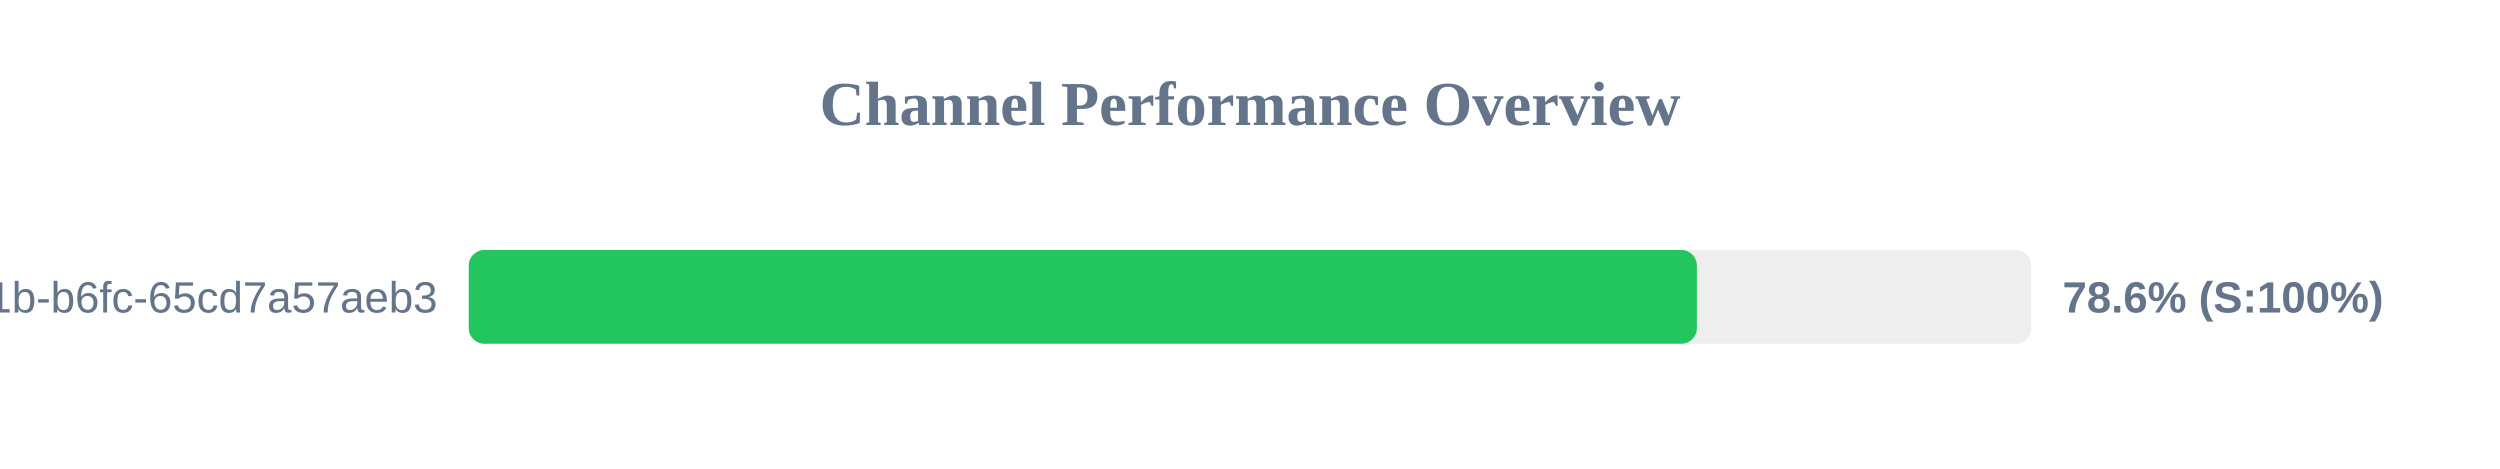
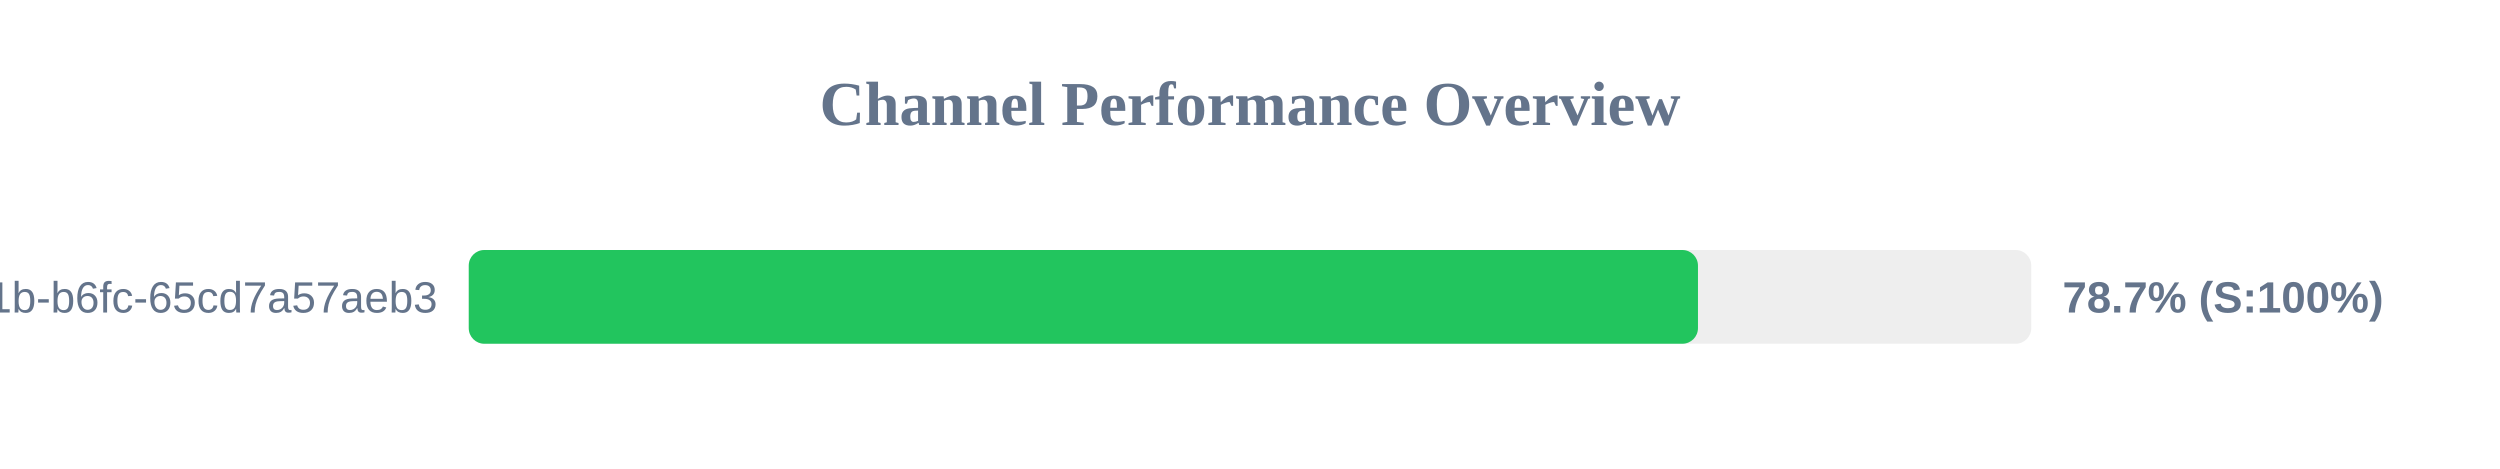
<svg xmlns="http://www.w3.org/2000/svg" width="800" height="150" version="1.1">
  <style>
        .row { font: 14px Arial; fill: #64748b; }
        .score { font: bold 14px Arial; fill: #64748b; }
    </style>
  <text x="400" y="40" text-anchor="middle" font-size="20px" font-weight="bold" fill="#64748b">Channel Performance Overview</text>
  <rect x="150" y="80" width="500" height="30" fill="#eee" rx="5" />
-   <rect x="150" y="80" width="393.0" height="30" fill="#22c55e" rx="5" />
+   <rect x="150" y="80" width="393.35" height="30" fill="#22c55e" rx="5" />
  <text x="140" y="100" text-anchor="end" class="row">?uuid=9c859345-959f-491b-b6fc-65cd7a57aeb3</text>
-   <text x="660" y="100" text-anchor="start" class="score">78.6% (S:100%)</text>
+   <text x="660" y="100" text-anchor="start" class="score">78.7% (S:100%)</text>
</svg>
